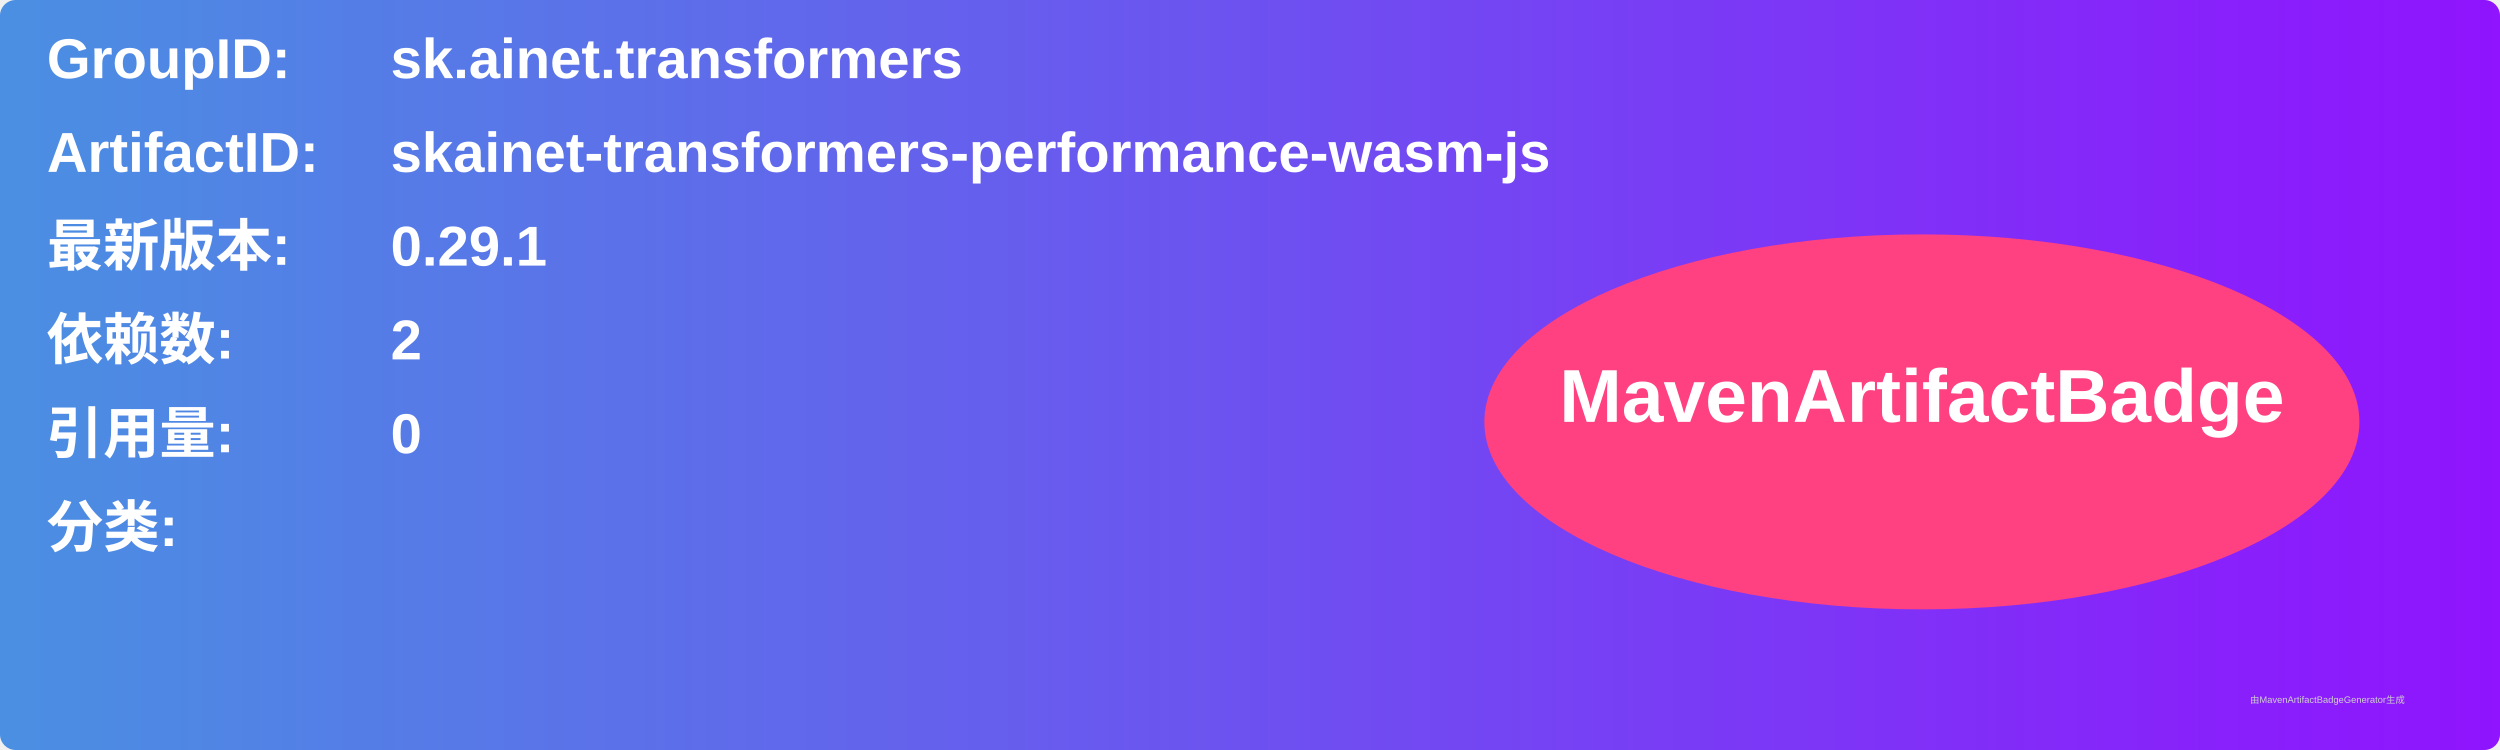
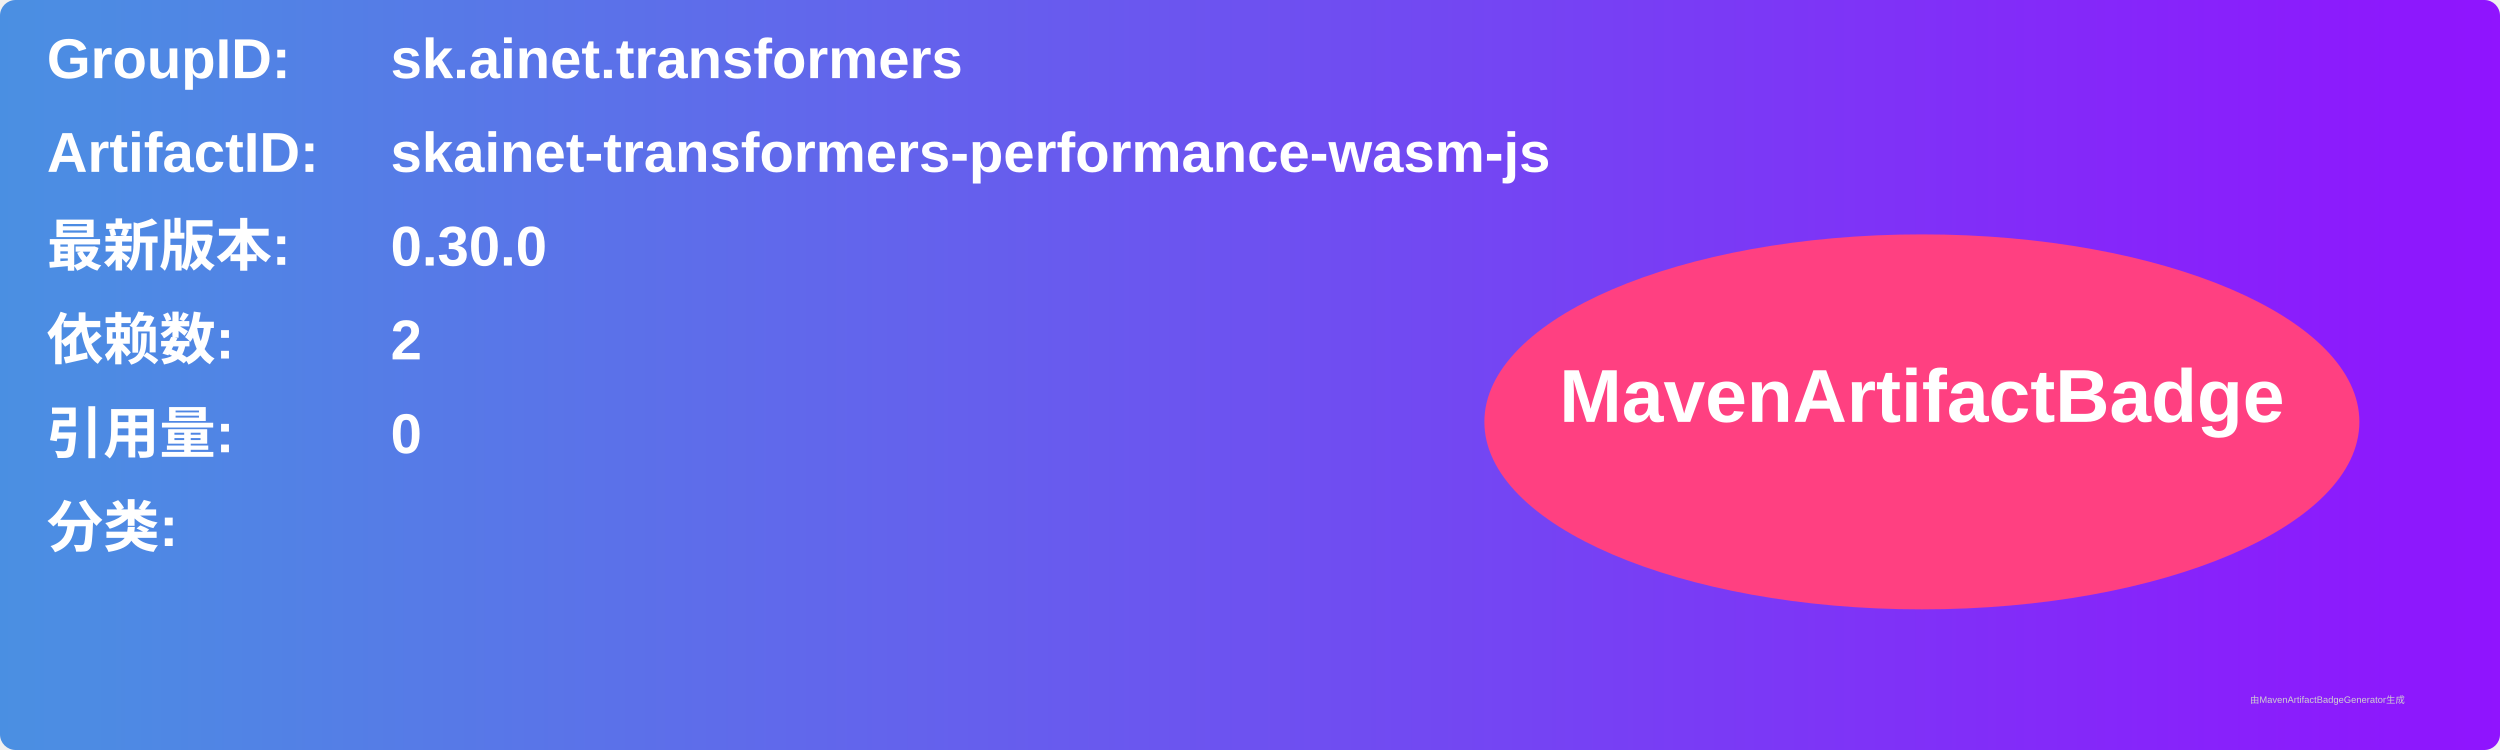
<svg xmlns="http://www.w3.org/2000/svg" width="800" height="240" viewBox="0 0 800 240">
  <linearGradient id="grad" x1="0%" y1="0%" x2="100%" y2="0%">
    <stop offset="0%" stop-color="#4a90e2" />
    <stop offset="100%" stop-color="#9013fe" />
  </linearGradient>
  <rect width="100%" height="100%" rx="5" ry="5" fill="url(#grad)" />
  <g transform="translate(15, 15)">
    <text x="0" y="10" font-family="Arial" font-size="18" fill="white" font-weight="bold" width="260">GroupID:</text>
    <text x="110" y="10" font-family="Arial" font-size="18" fill="white" font-weight="bold" width="460">sk.ainet.transformers</text>
    <text x="0" y="40" font-family="Arial" font-size="18" fill="white" font-weight="bold" width="260">ArtifactID:</text>
    <text x="110" y="40" font-family="Arial" font-size="18" fill="white" font-weight="bold" width="460">skainet-transformers-performance-wasm-js</text>
    <text x="0" y="70" font-family="Arial" font-size="18" fill="white" font-weight="bold">最新版本:</text>
    <text x="110" y="70" font-family="Arial" font-size="18" fill="white" font-weight="bold">
-       <tspan font-weight="bold">0.29.1</tspan>
+       <tspan font-weight="bold">0.30.0</tspan>
    </text>
    <text x="0" y="100" font-family="Arial" font-size="18" fill="white" font-weight="bold">依赖数: </text>
    <text x="110" y="100" font-family="Arial" font-size="18" fill="white">
      <tspan font-weight="bold">2</tspan>
    </text>
    <text x="0" y="130" font-family="Arial" font-size="18" fill="white" font-weight="bold">引用量: </text>
    <text x="110" y="130" font-family="Arial" font-size="18" fill="white">
      <tspan font-weight="bold">0</tspan>
    </text>
    <text x="0" y="160" font-family="Arial" font-size="18" fill="white" font-weight="bold">分类:</text>
    <text x="10" y="190" font-family="Arial" font-size="10" fill="white">
      <tspan font-weight="bold" />
    </text>
    <ellipse cx="600" cy="120" rx="140" ry="60" fill="#ff4081" />
    <text x="600" y="120" text-anchor="middle" font-family="Arial" font-size="24" fill="white" font-weight="bold">MavenArtifactBadge</text>
  </g>
  <text x="720" y="225" font-family="Arial" font-size="3" fill="#d0d0d0">由MavenArtifactBadgeGenerator生成</text>
</svg>
